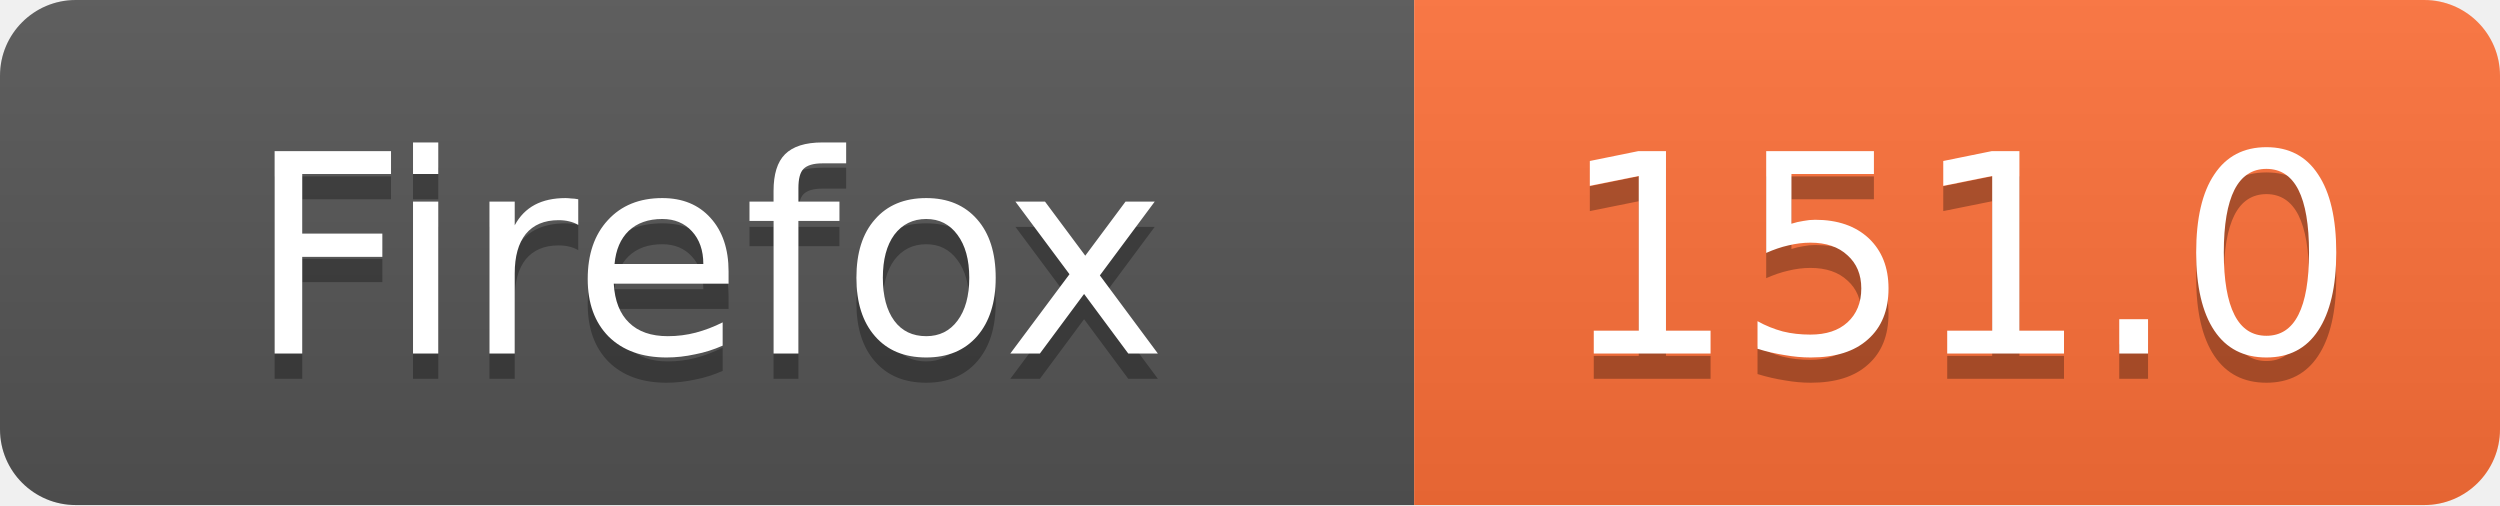
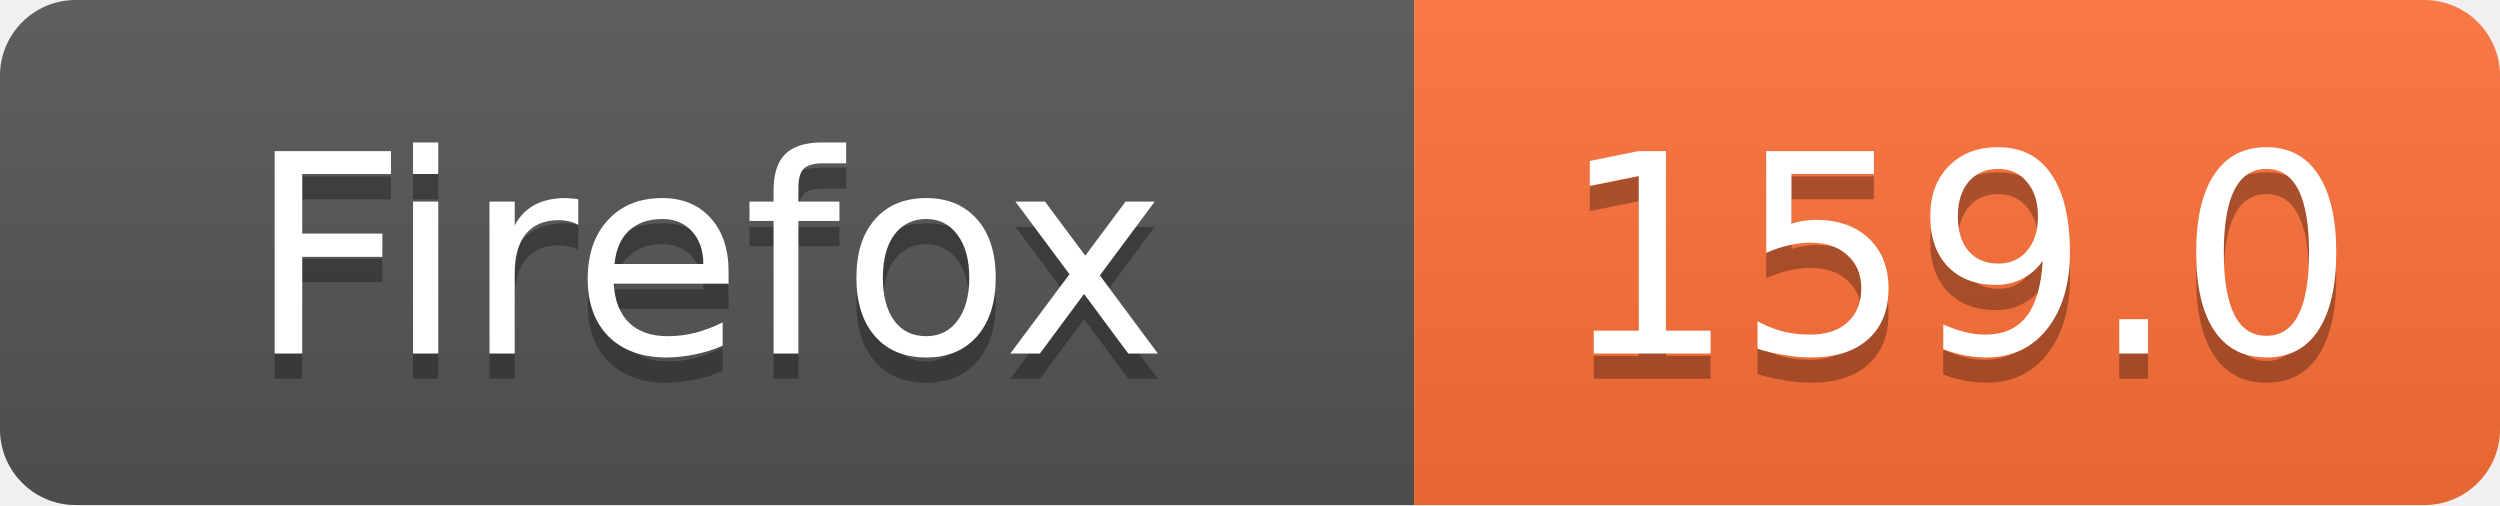
- <svg xmlns="http://www.w3.org/2000/svg" width="99" height="20" role="img" aria-label="Firefox: 151.0">
+ <svg xmlns="http://www.w3.org/2000/svg" width="99" height="20" role="img" aria-label="Firefox: 159.0">
  <linearGradient id="s" x2="0" y2="100%">
    <stop offset="0" stop-color="#bbb" stop-opacity=".1" />
    <stop offset="1" stop-opacity=".1" />
  </linearGradient>
  <clipPath id="r">
    <rect width="99" height="20" rx="3" fill="#fff" />
  </clipPath>
  <g clip-path="url(#r)">
    <rect width="56" height="20" fill="#555" />
    <rect x="56" width="43" height="20" fill="#FF7139" />
    <rect width="99" height="20" fill="url(#s)" />
  </g>
  <g fill="#fff" text-anchor="middle" font-family="Verdana,Geneva,DejaVu Sans,sans-serif" font-size="11">
    <text x="28.0" y="15" fill="#010101" fill-opacity=".3">Firefox</text>
    <text x="28.0" y="14">Firefox</text>
-     <text x="77.5" y="15" fill="#010101" fill-opacity=".3">151.0</text>
-     <text x="77.5" y="14">151.0</text>
+     <text x="77.5" y="15" fill="#010101" fill-opacity=".3">159.0</text>
+     <text x="77.5" y="14">159.0</text>
  </g>
</svg>
